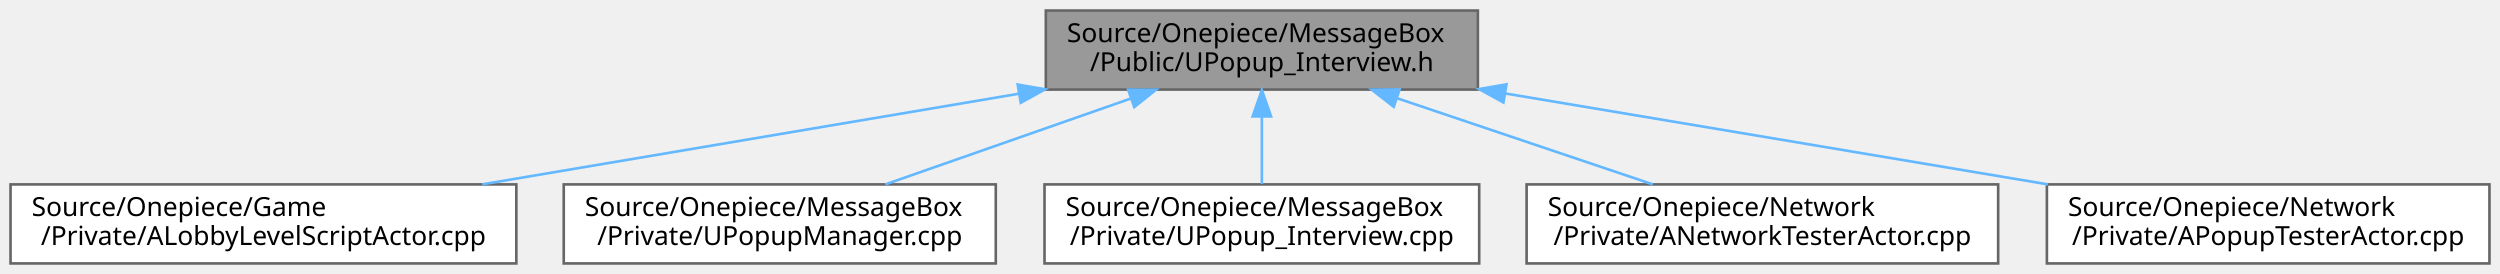
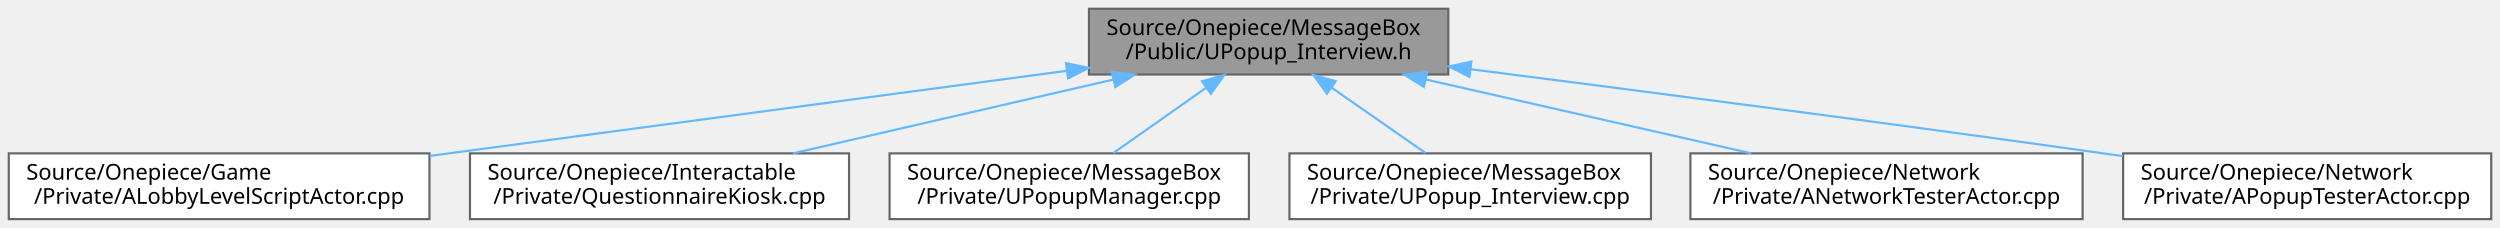
- <svg xmlns="http://www.w3.org/2000/svg" xmlns:xlink="http://www.w3.org/1999/xlink" width="949pt" height="104pt" viewBox="0.00 0.00 949.00 104.00">
+ <svg xmlns="http://www.w3.org/2000/svg" xmlns:xlink="http://www.w3.org/1999/xlink" width="1141pt" height="104pt" viewBox="0.00 0.00 1141.00 104.00">
  <g id="graph0" class="graph" transform="scale(1 1) rotate(0) translate(4 100)">
    <g id="Node000001" class="node">
      <g id="a_Node000001">
        <a xlink:title=" ">
-           <polygon fill="#999999" stroke="#666666" points="557,-96 393,-96 393,-66 557,-66 557,-96" />
-           <text text-anchor="start" x="401" y="-84" font-family="Malgun Gothic" font-size="10.00">Source/Onepiece/MessageBox</text>
-           <text text-anchor="middle" x="475" y="-73" font-family="Malgun Gothic" font-size="10.00">/Public/UPopup_Interview.h</text>
+           <polygon fill="#999999" stroke="#666666" points="657,-96 493,-96 493,-66 657,-66 657,-96" />
+           <text text-anchor="start" x="501" y="-84" font-family="Malgun Gothic" font-size="10.00">Source/Onepiece/MessageBox</text>
+           <text text-anchor="middle" x="575" y="-73" font-family="Malgun Gothic" font-size="10.00">/Public/UPopup_Interview.h</text>
        </a>
      </g>
    </g>
    <g id="Node000002" class="node">
      <g id="a_Node000002">
        <a xlink:href="ALobbyLevelScriptActor_8cpp.html" target="_top" xlink:title=" ">
          <polygon fill="white" stroke="#666666" points="192,-30 0,-30 0,0 192,0 192,-30" />
          <text text-anchor="start" x="8" y="-18" font-family="Malgun Gothic" font-size="10.00">Source/Onepiece/Game</text>
          <text text-anchor="middle" x="96" y="-7" font-family="Malgun Gothic" font-size="10.00">/Private/ALobbyLevelScriptActor.cpp</text>
        </a>
      </g>
    </g>
    <g id="edge1_Node000001_Node000002" class="edge">
      <g id="a_edge1_Node000001_Node000002">
        <a xlink:title=" ">
-           <path fill="none" stroke="#63b8ff" d="M382.57,-64.39C320.41,-53.89 239.16,-40.17 179.06,-30.03" />
-           <polygon fill="#63b8ff" stroke="#63b8ff" points="382.32,-67.9 392.76,-66.11 383.49,-61 382.32,-67.9" />
+           <path fill="none" stroke="#63b8ff" d="M482.95,-67.7C399.49,-56.55 276.92,-40.17 192.2,-28.85" />
+           <polygon fill="#63b8ff" stroke="#63b8ff" points="482.55,-71.18 492.93,-69.03 483.48,-64.24 482.55,-71.18" />
        </a>
      </g>
    </g>
    <g id="Node000003" class="node">
      <g id="a_Node000003">
-         <a xlink:href="UPopupManager_8cpp.html" target="_top" xlink:title=" ">
-           <polygon fill="white" stroke="#666666" points="374,-30 210,-30 210,0 374,0 374,-30" />
-           <text text-anchor="start" x="218" y="-18" font-family="Malgun Gothic" font-size="10.00">Source/Onepiece/MessageBox</text>
-           <text text-anchor="middle" x="292" y="-7" font-family="Malgun Gothic" font-size="10.00">/Private/UPopupManager.cpp</text>
+         <a xlink:href="QuestionnaireKiosk_8cpp.html" target="_top" xlink:title=" ">
+           <polygon fill="white" stroke="#666666" points="383.5,-30 210.5,-30 210.5,0 383.5,0 383.5,-30" />
+           <text text-anchor="start" x="218.5" y="-18" font-family="Malgun Gothic" font-size="10.00">Source/Onepiece/Interactable</text>
+           <text text-anchor="middle" x="297" y="-7" font-family="Malgun Gothic" font-size="10.00">/Private/QuestionnaireKiosk.cpp</text>
        </a>
      </g>
    </g>
    <g id="edge2_Node000001_Node000003" class="edge">
      <g id="a_edge2_Node000001_Node000003">
        <a xlink:title=" ">
-           <path fill="none" stroke="#63b8ff" d="M425.22,-62.59C395.96,-52.36 359.46,-39.59 332.07,-30.01" />
-           <polygon fill="#63b8ff" stroke="#63b8ff" points="424.25,-65.96 434.84,-65.95 426.56,-59.35 424.25,-65.96" />
+           <path fill="none" stroke="#63b8ff" d="M503.97,-63.65C458.8,-53.25 400.93,-39.93 357.87,-30.01" />
+           <polygon fill="#63b8ff" stroke="#63b8ff" points="503.46,-67.12 513.99,-65.95 505.03,-60.3 503.46,-67.12" />
        </a>
      </g>
    </g>
    <g id="Node000004" class="node">
      <g id="a_Node000004">
-         <a xlink:href="UPopup__Interview_8cpp.html" target="_top" xlink:title=" ">
-           <polygon fill="white" stroke="#666666" points="557.5,-30 392.5,-30 392.5,0 557.5,0 557.5,-30" />
-           <text text-anchor="start" x="400.5" y="-18" font-family="Malgun Gothic" font-size="10.00">Source/Onepiece/MessageBox</text>
-           <text text-anchor="middle" x="475" y="-7" font-family="Malgun Gothic" font-size="10.00">/Private/UPopup_Interview.cpp</text>
+         <a xlink:href="UPopupManager_8cpp.html" target="_top" xlink:title=" ">
+           <polygon fill="white" stroke="#666666" points="566,-30 402,-30 402,0 566,0 566,-30" />
+           <text text-anchor="start" x="410" y="-18" font-family="Malgun Gothic" font-size="10.00">Source/Onepiece/MessageBox</text>
+           <text text-anchor="middle" x="484" y="-7" font-family="Malgun Gothic" font-size="10.00">/Private/UPopupManager.cpp</text>
        </a>
      </g>
    </g>
    <g id="edge3_Node000001_Node000004" class="edge">
      <g id="a_edge3_Node000001_Node000004">
        <a xlink:title=" ">
-           <path fill="none" stroke="#63b8ff" d="M475,-55.54C475,-46.96 475,-37.61 475,-30.16" />
-           <polygon fill="#63b8ff" stroke="#63b8ff" points="471.5,-55.8 475,-65.8 478.5,-55.8 471.5,-55.8" />
+           <path fill="none" stroke="#63b8ff" d="M546.6,-60.03C532.83,-50.34 516.62,-38.94 504.14,-30.16" />
+           <polygon fill="#63b8ff" stroke="#63b8ff" points="544.61,-62.91 554.8,-65.8 548.64,-57.18 544.61,-62.91" />
        </a>
      </g>
    </g>
    <g id="Node000005" class="node">
      <g id="a_Node000005">
-         <a xlink:href="ANetworkTesterActor_8cpp.html" target="_top" xlink:title="ANetworkTesterActor의 동작을 구현합니다.">
-           <polygon fill="white" stroke="#666666" points="754.5,-30 575.5,-30 575.5,0 754.5,0 754.5,-30" />
-           <text text-anchor="start" x="583.5" y="-18" font-family="Malgun Gothic" font-size="10.00">Source/Onepiece/Network</text>
-           <text text-anchor="middle" x="665" y="-7" font-family="Malgun Gothic" font-size="10.00">/Private/ANetworkTesterActor.cpp</text>
+         <a xlink:href="UPopup__Interview_8cpp.html" target="_top" xlink:title=" ">
+           <polygon fill="white" stroke="#666666" points="749.5,-30 584.5,-30 584.5,0 749.5,0 749.5,-30" />
+           <text text-anchor="start" x="592.5" y="-18" font-family="Malgun Gothic" font-size="10.00">Source/Onepiece/MessageBox</text>
+           <text text-anchor="middle" x="667" y="-7" font-family="Malgun Gothic" font-size="10.00">/Private/UPopup_Interview.cpp</text>
        </a>
      </g>
    </g>
    <g id="edge4_Node000001_Node000005" class="edge">
      <g id="a_edge4_Node000001_Node000005">
        <a xlink:title=" ">
-           <path fill="none" stroke="#63b8ff" d="M526.29,-62.72C556.73,-52.47 594.84,-39.63 623.4,-30.01" />
-           <polygon fill="#63b8ff" stroke="#63b8ff" points="525.06,-59.45 516.7,-65.95 527.29,-66.08 525.06,-59.45" />
+           <path fill="none" stroke="#63b8ff" d="M603.71,-60.03C617.63,-50.34 634.03,-38.94 646.64,-30.16" />
+           <polygon fill="#63b8ff" stroke="#63b8ff" points="601.63,-57.21 595.42,-65.8 605.63,-62.96 601.63,-57.21" />
        </a>
      </g>
    </g>
    <g id="Node000006" class="node">
      <g id="a_Node000006">
-         <a xlink:href="APopupTesterActor_8cpp.html" target="_top" xlink:title=" ">
-           <polygon fill="white" stroke="#666666" points="941,-30 773,-30 773,0 941,0 941,-30" />
-           <text text-anchor="start" x="781" y="-18" font-family="Malgun Gothic" font-size="10.00">Source/Onepiece/Network</text>
-           <text text-anchor="middle" x="857" y="-7" font-family="Malgun Gothic" font-size="10.00">/Private/APopupTesterActor.cpp</text>
+         <a xlink:href="ANetworkTesterActor_8cpp.html" target="_top" xlink:title="ANetworkTesterActor의 동작을 구현합니다.">
+           <polygon fill="white" stroke="#666666" points="946.5,-30 767.5,-30 767.5,0 946.5,0 946.5,-30" />
+           <text text-anchor="start" x="775.5" y="-18" font-family="Malgun Gothic" font-size="10.00">Source/Onepiece/Network</text>
+           <text text-anchor="middle" x="857" y="-7" font-family="Malgun Gothic" font-size="10.00">/Private/ANetworkTesterActor.cpp</text>
        </a>
      </g>
    </g>
    <g id="edge5_Node000001_Node000006" class="edge">
      <g id="a_edge5_Node000001_Node000006">
        <a xlink:title=" ">
-           <path fill="none" stroke="#63b8ff" d="M567.32,-64.53C630.12,-54.01 712.55,-40.2 773.41,-30" />
-           <polygon fill="#63b8ff" stroke="#63b8ff" points="566.7,-61.09 557.42,-66.19 567.86,-67.99 566.7,-61.09" />
+           <path fill="none" stroke="#63b8ff" d="M646.76,-63.71C692.62,-53.31 751.49,-39.95 795.26,-30.01" />
+           <polygon fill="#63b8ff" stroke="#63b8ff" points="645.86,-60.33 636.89,-65.95 647.41,-67.15 645.86,-60.33" />
+         </a>
+       </g>
+     </g>
+     <g id="Node000007" class="node">
+       <g id="a_Node000007">
+         <a xlink:href="APopupTesterActor_8cpp.html" target="_top" xlink:title=" ">
+           <polygon fill="white" stroke="#666666" points="1133,-30 965,-30 965,0 1133,0 1133,-30" />
+           <text text-anchor="start" x="973" y="-18" font-family="Malgun Gothic" font-size="10.00">Source/Onepiece/Network</text>
+           <text text-anchor="middle" x="1049" y="-7" font-family="Malgun Gothic" font-size="10.00">/Private/APopupTesterActor.cpp</text>
+         </a>
+       </g>
+     </g>
+     <g id="edge6_Node000001_Node000007" class="edge">
+       <g id="a_edge6_Node000001_Node000007">
+         <a xlink:title=" ">
+           <path fill="none" stroke="#63b8ff" d="M667.36,-68.38C744.56,-58.54 857.53,-43.87 956,-30 958.91,-29.59 961.87,-29.17 964.86,-28.74" />
+           <polygon fill="#63b8ff" stroke="#63b8ff" points="666.66,-64.94 657.19,-69.67 667.55,-71.88 666.66,-64.94" />
        </a>
      </g>
    </g>
  </g>
</svg>
